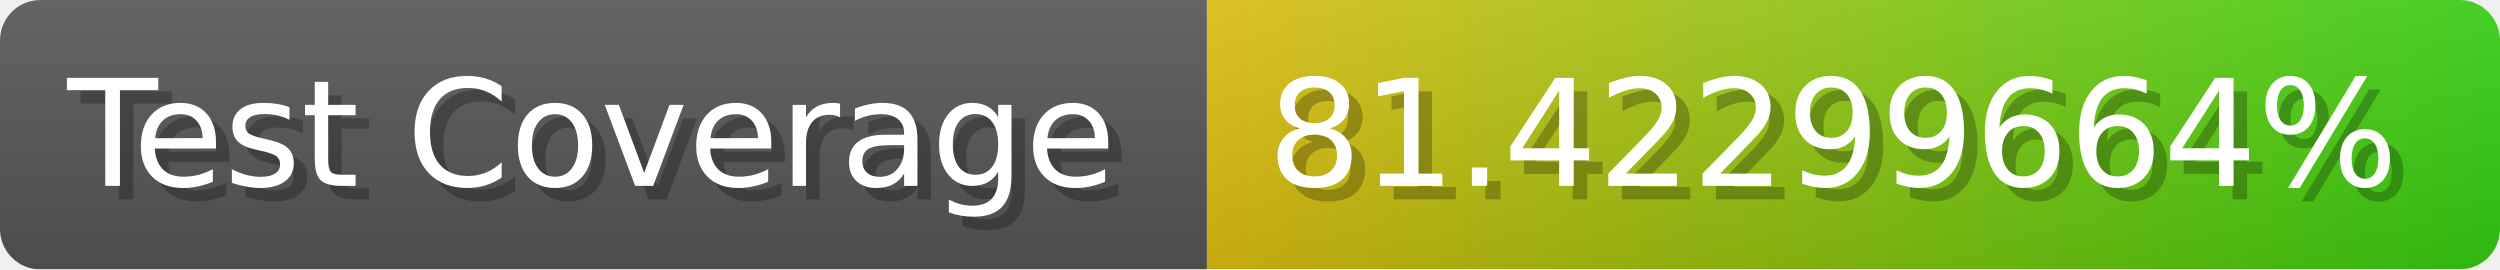
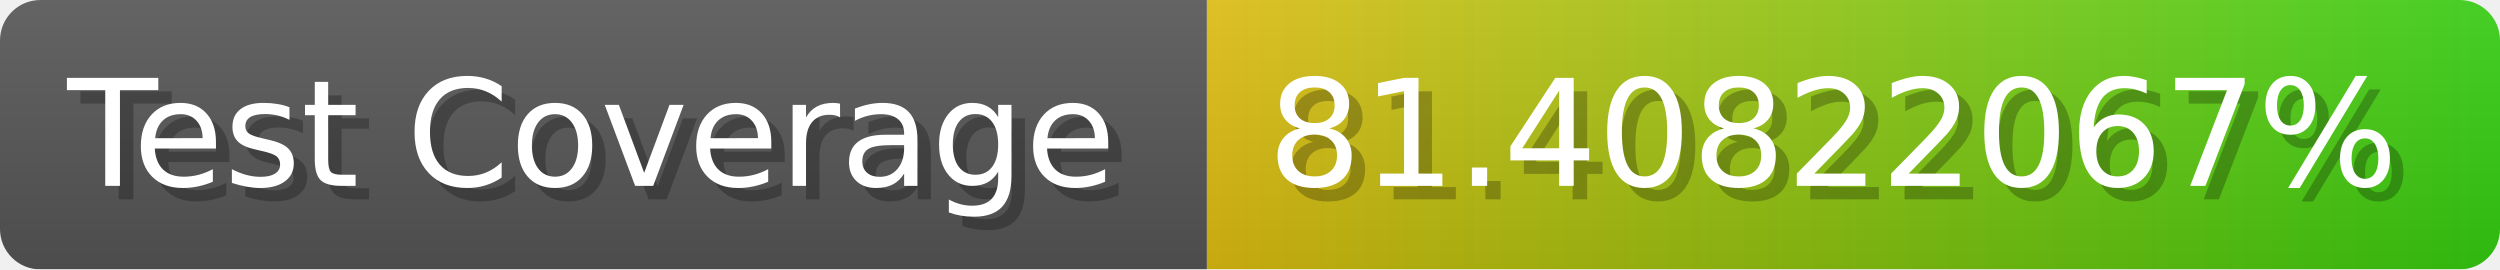
- <svg xmlns="http://www.w3.org/2000/svg" width="185.6" height="20" viewBox="0 0 1856 200" role="img" aria-label="Test Coverage: 81.42299664%">
+ <svg xmlns="http://www.w3.org/2000/svg" width="185.6" height="20" viewBox="0 0 1856 200" role="img" aria-label="Test Coverage: 81.40822067%">
  <linearGradient id="a" x2="0" y2="100%">
    <stop offset="0" stop-opacity=".1" stop-color="#EEE" />
    <stop offset="1" stop-opacity=".1" />
  </linearGradient>
  <mask id="m">
    <rect width="1856" height="200" rx="30" fill="#FFF" />
  </mask>
  <g mask="url(#m)">
    <rect width="896" height="200" fill="#555" />
    <rect width="960" height="200" fill="url(#x)" x="896" />
    <rect width="1856" height="200" fill="url(#a)" />
  </g>
  <g aria-hidden="true" fill="#fff" text-anchor="start" font-family="Verdana,DejaVu Sans,sans-serif" font-size="110">
    <text x="60" y="148" textLength="796" fill="#000" opacity="0.25">Test Coverage</text>
    <text x="50" y="138" textLength="796">Test Coverage</text>
-     <text x="951" y="148" textLength="860" fill="#000" opacity="0.25">81.42299664%</text>
-     <text x="941" y="138" textLength="860">81.42299664%</text>
+     <text x="951" y="148" textLength="860" fill="#000" opacity="0.25">81.40822067%</text>
+     <text x="941" y="138" textLength="860">81.40822067%</text>
  </g>
  <linearGradient id="x" x1="0%" y1="0%" x2="100%" y2="0%">
    <stop offset="0%" style="stop-color:#DB1" />
    <stop offset="100%" style="stop-color:#3C1" />
  </linearGradient>
</svg>
